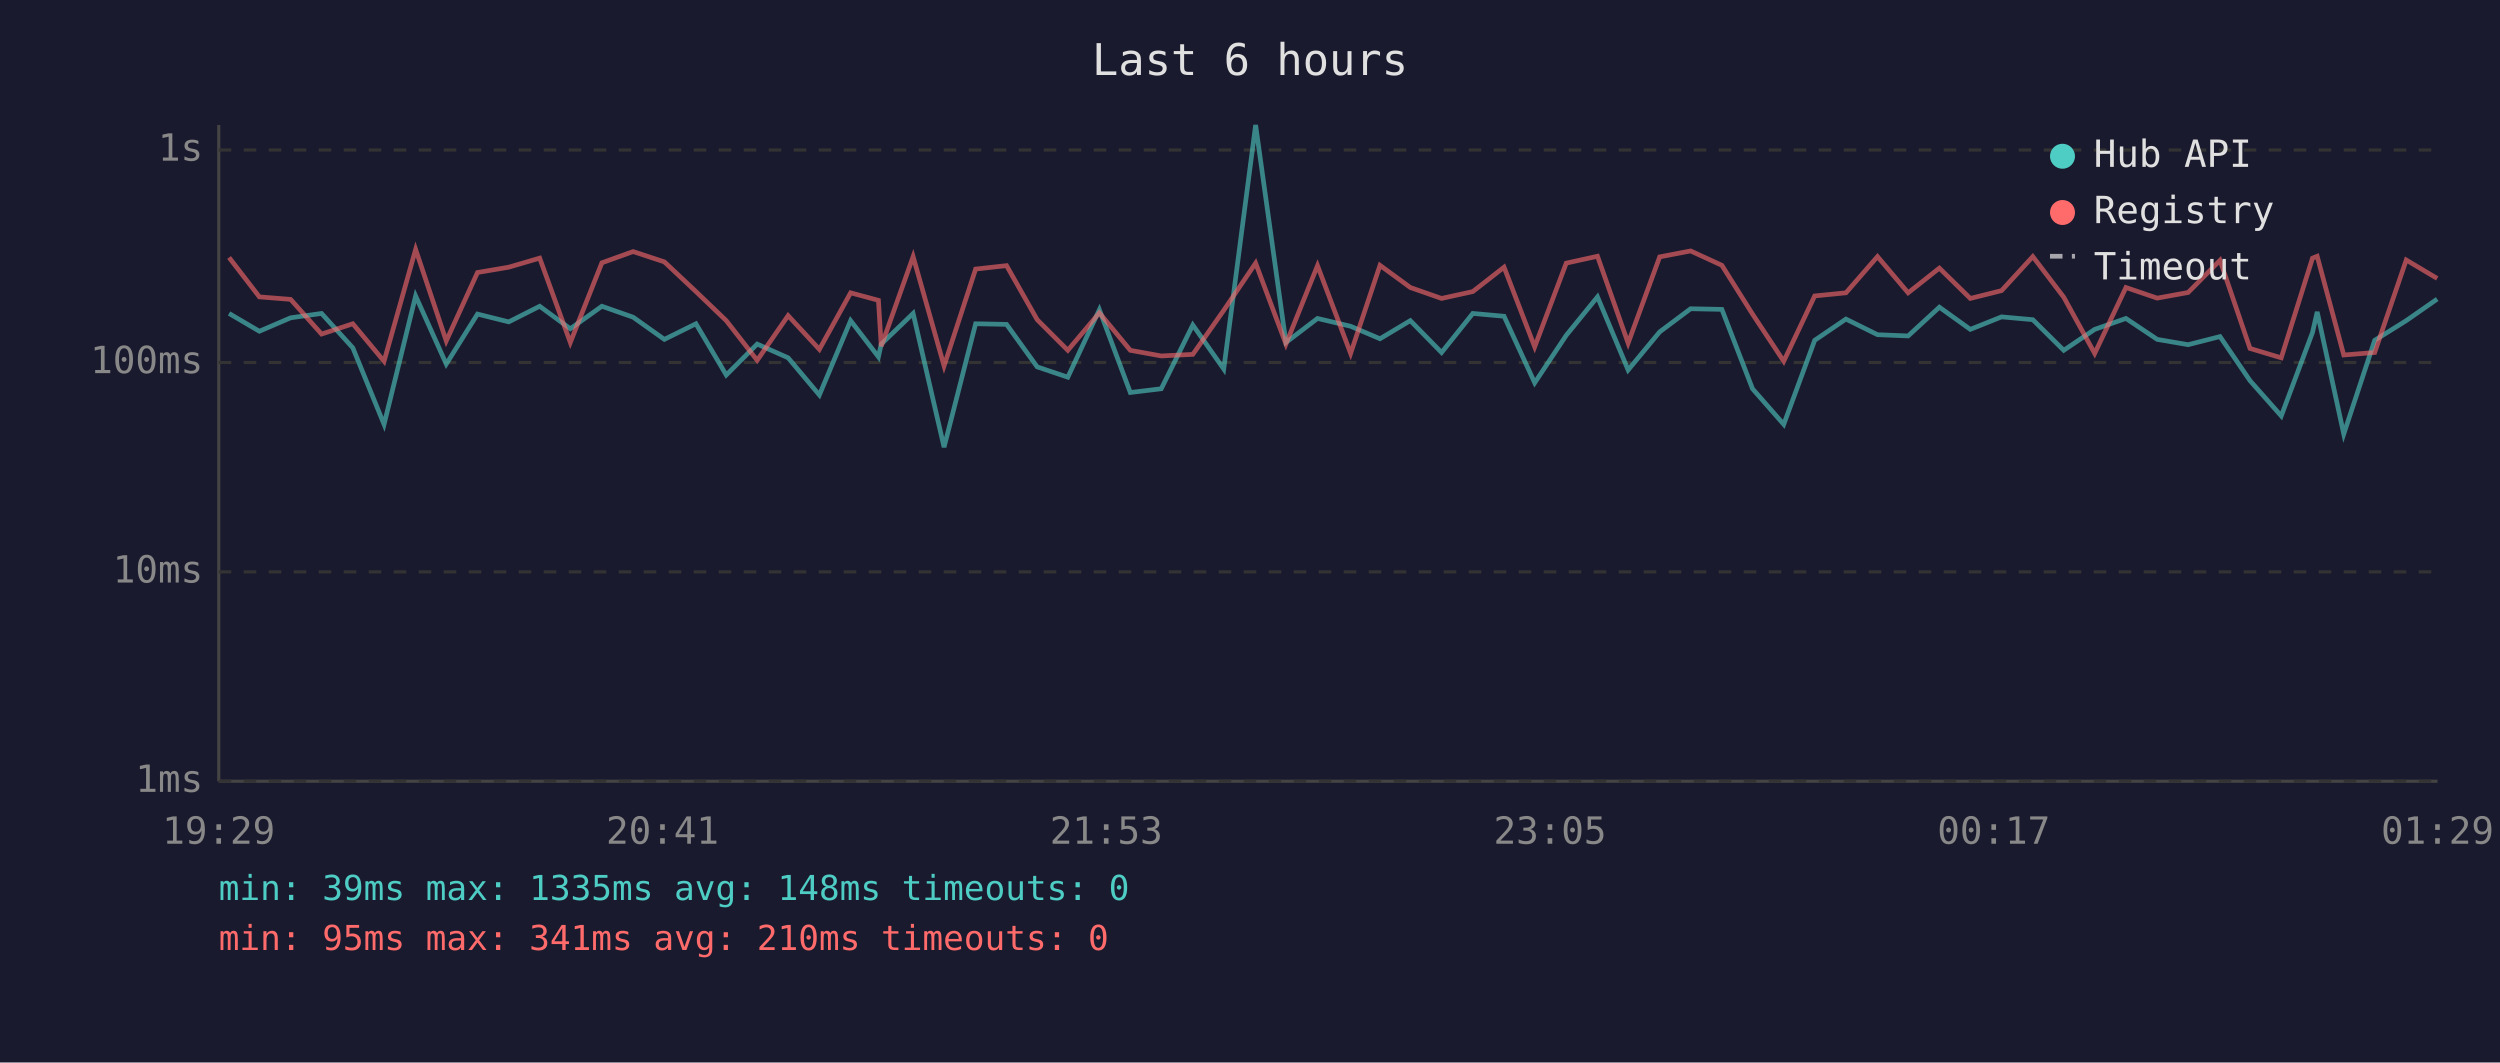
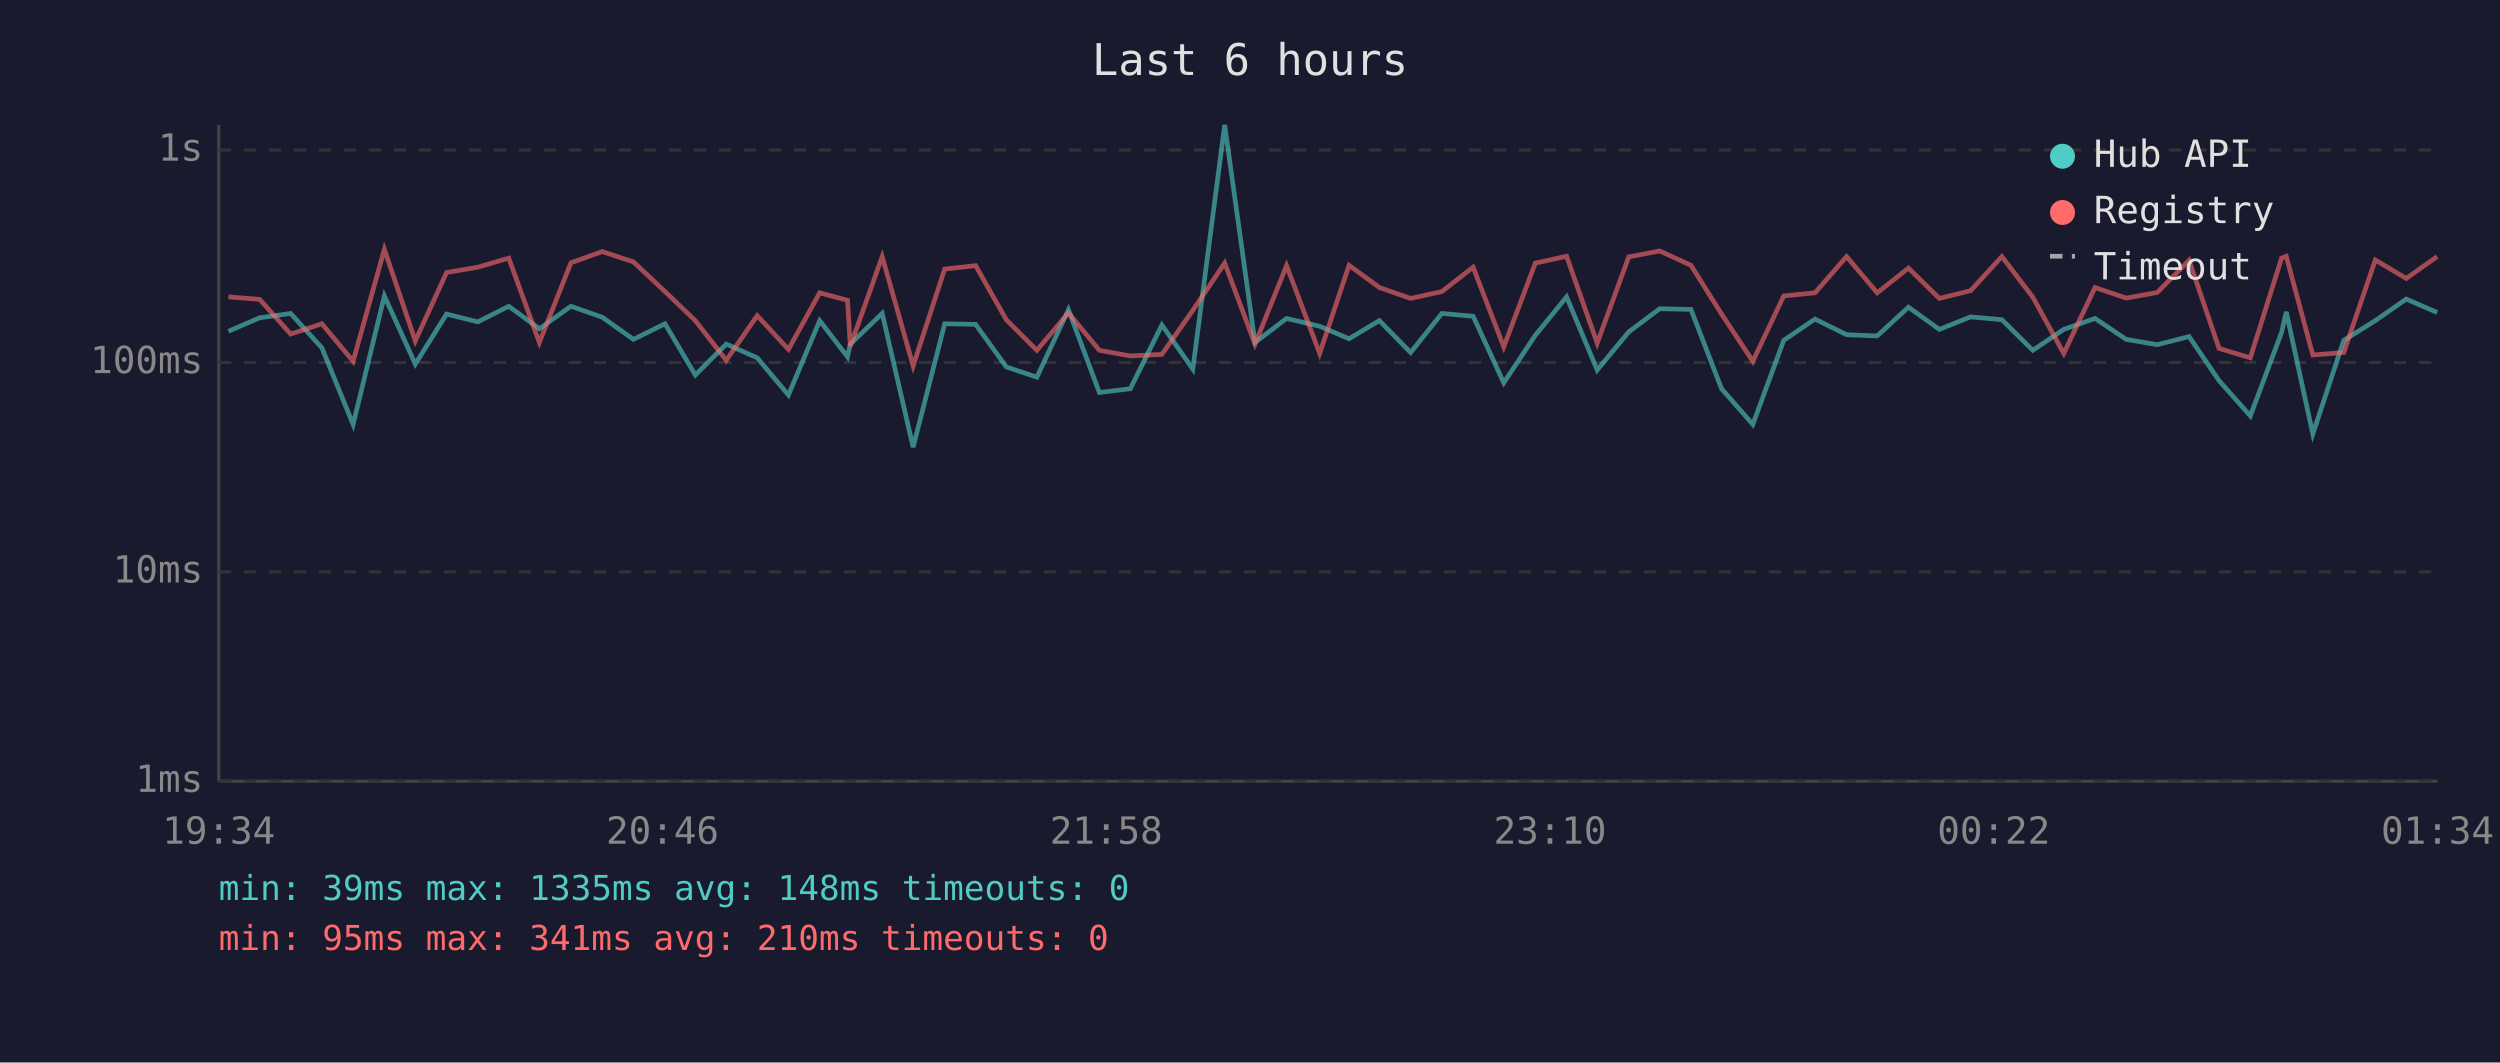
<svg xmlns="http://www.w3.org/2000/svg" viewBox="0 0 800 340" font-family="monospace" font-size="12">
  <rect width="800" height="340" fill="#1a1a2e" />
  <text x="400" y="24" fill="#e0e0e0" font-size="14" text-anchor="middle">Last 6 hours</text>
  <line x1="70" y1="40" x2="70" y2="250" stroke="#444" stroke-width="1" />
  <line x1="70" y1="250" x2="780" y2="250" stroke="#444" stroke-width="1" />
  <line x1="70" y1="250" x2="780" y2="250" stroke="#333" stroke-width="1" stroke-dasharray="4" />
  <text x="65" y="250" fill="#888" text-anchor="end" dominant-baseline="middle">1ms</text>
  <line x1="70" y1="183" x2="780" y2="183" stroke="#333" stroke-width="1" stroke-dasharray="4" />
  <text x="65" y="183" fill="#888" text-anchor="end" dominant-baseline="middle">10ms</text>
  <line x1="70" y1="116" x2="780" y2="116" stroke="#333" stroke-width="1" stroke-dasharray="4" />
  <text x="65" y="116" fill="#888" text-anchor="end" dominant-baseline="middle">100ms</text>
  <line x1="70" y1="48" x2="780" y2="48" stroke="#333" stroke-width="1" stroke-dasharray="4" />
  <text x="65" y="48" fill="#888" text-anchor="end" dominant-baseline="middle">1s</text>
-   <text x="70" y="270" fill="#888" text-anchor="middle">19:29</text>
-   <text x="212" y="270" fill="#888" text-anchor="middle">20:41</text>
-   <text x="354" y="270" fill="#888" text-anchor="middle">21:53</text>
-   <text x="496" y="270" fill="#888" text-anchor="middle">23:05</text>
-   <text x="638" y="270" fill="#888" text-anchor="middle">00:17</text>
-   <text x="780" y="270" fill="#888" text-anchor="middle">01:29</text>
-   <polyline points="73.3,100.3 83.0,106.0 93.0,101.7 102.9,100.3 112.9,111.3 122.9,135.8 133.0,94.7 142.8,116.5 152.8,100.5 162.8,103.0 172.7,98.0 182.5,105.2 192.6,98.0 202.6,101.5 212.6,108.6 222.7,103.6 232.4,120.0 242.3,110.1 252.2,114.5 262.2,126.4 272.2,102.6 281.1,114.2 282.0,110.1 292.2,100.3 302.1,143.1 312.2,103.6 322.1,103.8 331.9,117.4 341.7,120.7 351.8,99.1 361.7,125.6 371.6,124.4 381.7,104.0 391.6,118.1 401.8,40.0 411.5,109.6 421.6,101.9 432.2,104.4 441.6,108.4 451.3,102.6 461.3,112.8 471.3,100.3 481.3,101.2 491.1,122.5 501.2,107.3 511.2,95.0 521.0,118.4 531.1,106.2 541.0,98.8 551.0,99.0 560.8,124.4 570.8,135.8 580.7,108.9 590.7,102.1 600.8,107.1 610.6,107.5 620.6,98.3 630.5,105.4 640.5,101.4 650.5,102.3 660.4,112.1 670.3,105.4 680.3,101.9 690.3,108.6 700.2,110.3 710.4,107.7 720.0,121.8 730.0,133.1 740.0,106.4 741.5,99.8 750.0,138.9 759.9,108.9 770.0,102.6 779.9,95.7" fill="none" stroke="#4ecdc4" stroke-width="1.5" opacity="0.6" />
-   <polyline points="73.3,82.4 83.0,95.0 93.0,95.8 102.9,106.9 112.9,103.6 122.9,115.6 133.0,79.8 142.8,109.1 152.8,87.2 162.8,85.5 172.7,82.6 182.5,109.6 192.6,84.1 202.6,80.5 212.6,83.8 222.7,93.3 232.4,102.6 242.3,115.3 252.2,101.0 262.2,111.8 272.2,93.7 281.1,96.1 282.0,110.8 292.2,82.1 302.1,117.1 312.2,86.1 322.1,85.0 331.9,102.3 341.7,112.1 351.8,100.1 361.7,112.1 371.6,113.9 381.7,113.4 391.6,99.3 401.8,84.2 411.5,110.1 421.6,85.0 432.2,113.1 441.6,84.9 451.3,92.0 461.3,95.5 471.3,93.3 481.3,85.5 491.1,111.0 501.2,84.2 511.2,82.0 521.0,109.8 531.1,82.2 541.0,80.3 551.0,84.9 560.8,100.5 570.8,115.6 580.7,94.7 590.7,93.7 600.8,82.1 610.6,93.7 620.6,85.8 630.5,95.5 640.5,93.0 650.5,82.1 660.4,95.1 670.3,113.1 680.3,92.0 690.3,95.4 700.2,93.6 710.4,83.3 720.0,111.5 730.0,114.5 740.0,82.6 741.5,82.0 750.0,113.6 759.9,112.8 770.0,83.2 779.9,89.1" fill="none" stroke="#ff6b6b" stroke-width="1.5" opacity="0.6" />
+   <text x="70" y="270" fill="#888" text-anchor="middle">19:34</text>
+   <text x="212" y="270" fill="#888" text-anchor="middle">20:46</text>
+   <text x="354" y="270" fill="#888" text-anchor="middle">21:58</text>
+   <text x="496" y="270" fill="#888" text-anchor="middle">23:10</text>
+   <text x="638" y="270" fill="#888" text-anchor="middle">00:22</text>
+   <text x="780" y="270" fill="#888" text-anchor="middle">01:34</text>
+   <polyline points="73.1,106.0 83.1,101.7 93.0,100.3 103.0,111.3 113.0,135.8 123.0,94.7 132.9,116.5 142.9,100.5 152.9,103.0 162.8,98.0 172.6,105.2 182.7,98.0 192.7,101.5 202.7,108.6 212.8,103.6 222.5,120.0 232.4,110.1 242.3,114.5 252.3,126.4 262.3,102.6 271.2,114.2 272.1,110.1 282.3,100.3 292.2,143.1 302.3,103.6 312.2,103.8 322.0,117.4 331.8,120.7 341.9,99.1 351.8,125.6 361.7,124.4 371.8,104.0 381.7,118.1 391.9,40.0 401.6,109.6 411.7,101.9 422.3,104.4 431.7,108.4 441.4,102.6 451.4,112.8 461.4,100.3 471.4,101.2 481.2,122.5 491.3,107.3 501.3,95.0 511.1,118.4 521.2,106.2 531.1,98.8 541.1,99.0 550.9,124.4 560.9,135.8 570.8,108.9 580.8,102.1 590.9,107.1 600.7,107.5 610.7,98.3 620.6,105.4 630.6,101.4 640.6,102.3 650.5,112.1 660.4,105.4 670.4,101.9 680.4,108.6 690.3,110.3 700.5,107.7 710.1,121.8 720.1,133.1 730.1,106.4 731.6,99.8 740.1,138.9 750.0,108.9 760.1,102.6 770.0,95.7 779.9,100.0" fill="none" stroke="#4ecdc4" stroke-width="1.5" opacity="0.6" />
+   <polyline points="73.1,95.0 83.1,95.8 93.0,106.9 103.0,103.6 113.0,115.6 123.0,79.8 132.9,109.1 142.9,87.2 152.9,85.5 162.8,82.6 172.6,109.6 182.7,84.1 192.7,80.5 202.7,83.8 212.8,93.3 222.5,102.6 232.4,115.3 242.3,101.0 252.3,111.8 262.3,93.7 271.2,96.1 272.1,110.8 282.3,82.1 292.2,117.1 302.3,86.1 312.2,85.0 322.0,102.3 331.8,112.1 341.9,100.1 351.8,112.1 361.7,113.9 371.8,113.4 381.7,99.3 391.9,84.2 401.6,110.1 411.7,85.0 422.3,113.1 431.7,84.9 441.4,92.0 451.4,95.5 461.4,93.3 471.4,85.5 481.2,111.0 491.3,84.2 501.3,82.0 511.1,109.8 521.2,82.2 531.1,80.3 541.1,84.9 550.9,100.5 560.9,115.6 570.8,94.7 580.8,93.7 590.9,82.1 600.7,93.7 610.7,85.8 620.6,95.5 630.6,93.0 640.6,82.1 650.5,95.1 660.4,113.1 670.4,92.0 680.4,95.4 690.3,93.6 700.5,83.3 710.1,111.5 720.1,114.5 730.1,82.6 731.6,82.0 740.1,113.6 750.0,112.8 760.1,83.2 770.0,89.1 779.9,82.1" fill="none" stroke="#ff6b6b" stroke-width="1.5" opacity="0.6" />
  <circle cx="660" cy="50" r="4" fill="#4ecdc4" />
  <text x="670" y="50" fill="#e0e0e0" dominant-baseline="middle">Hub API</text>
  <circle cx="660" cy="68" r="4" fill="#ff6b6b" />
  <text x="670" y="68" fill="#e0e0e0" dominant-baseline="middle">Registry</text>
  <line x1="656" y1="82" x2="664" y2="82" stroke="#e0e0e0" stroke-width="1.5" stroke-dasharray="4,3" opacity="0.7" />
  <text x="670" y="86" fill="#e0e0e0" dominant-baseline="middle">Timeout</text>
  <text x="70" y="288" fill="#4ecdc4" font-size="11">min: 39ms  max: 1335ms  avg: 148ms  timeouts: 0</text>
  <text x="70" y="304" fill="#ff6b6b" font-size="11">min: 95ms  max: 341ms  avg: 210ms  timeouts: 0</text>
</svg>
